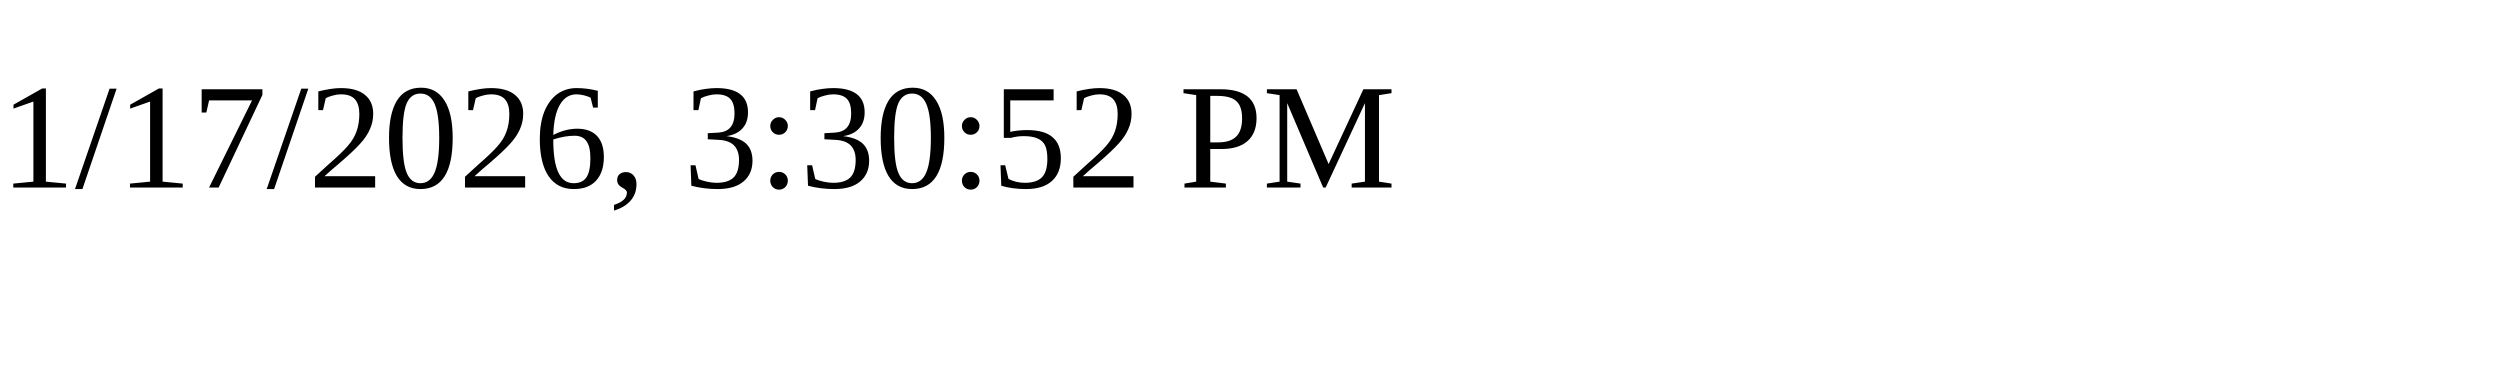
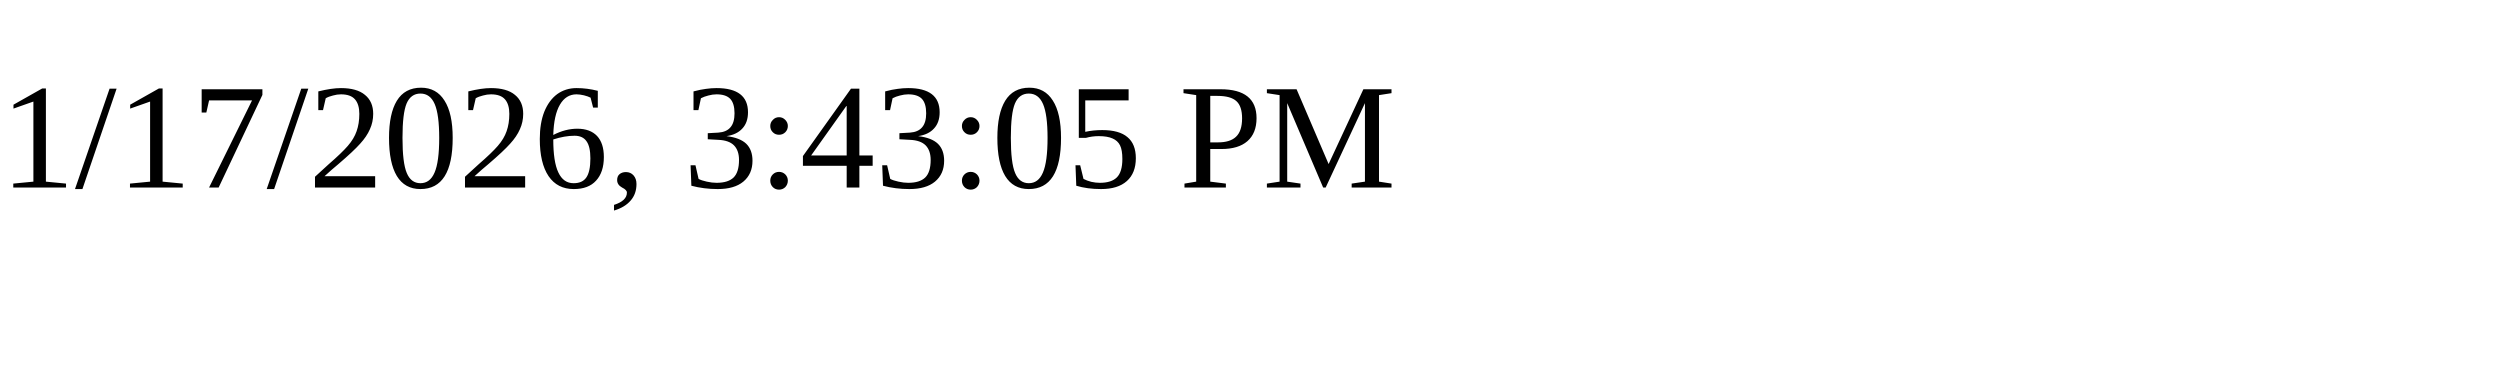
<svg xmlns="http://www.w3.org/2000/svg" height="30" width="200">
-   <text x="0" y="15">1/17/2026, 3:30:52 PM</text>
+   <text x="0" y="15">1/17/2026, 3:43:05 PM</text>
</svg>
